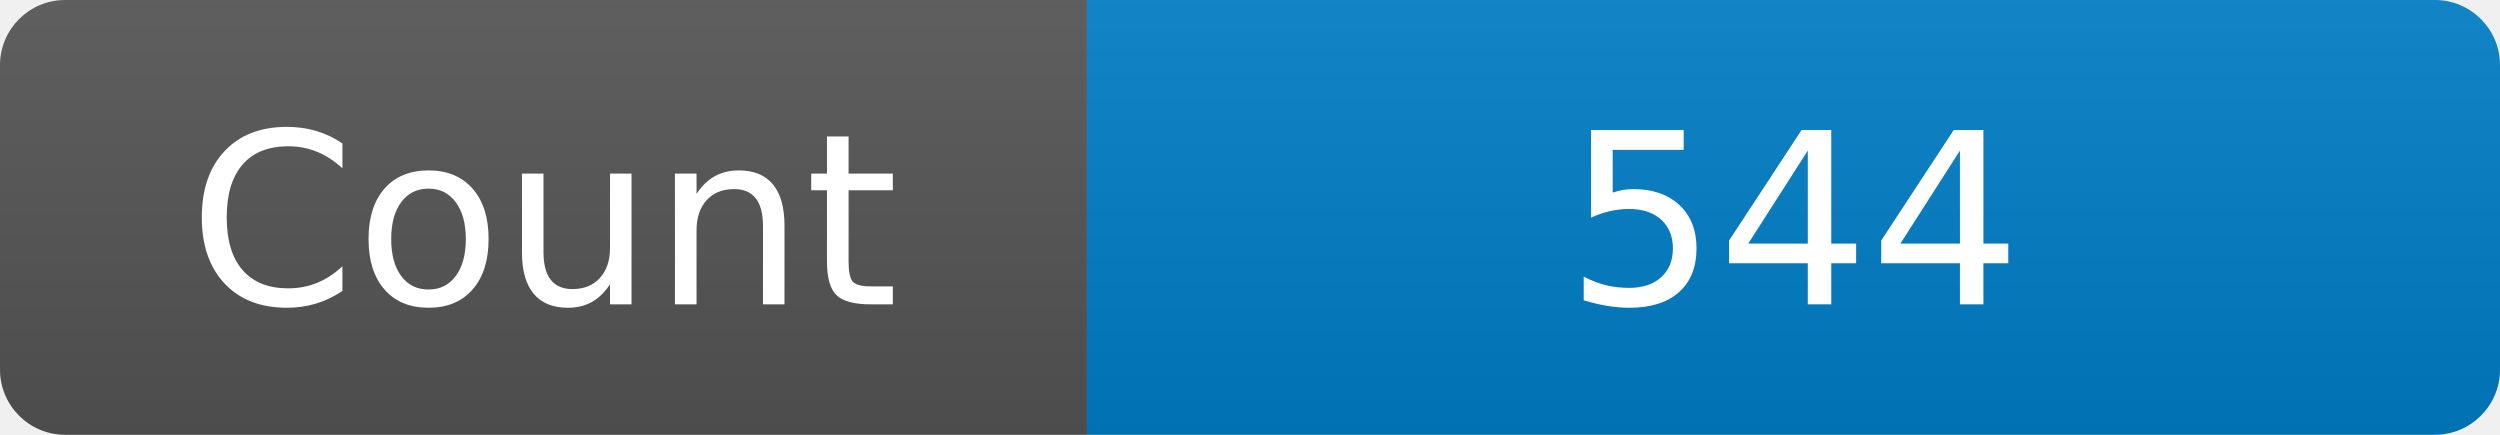
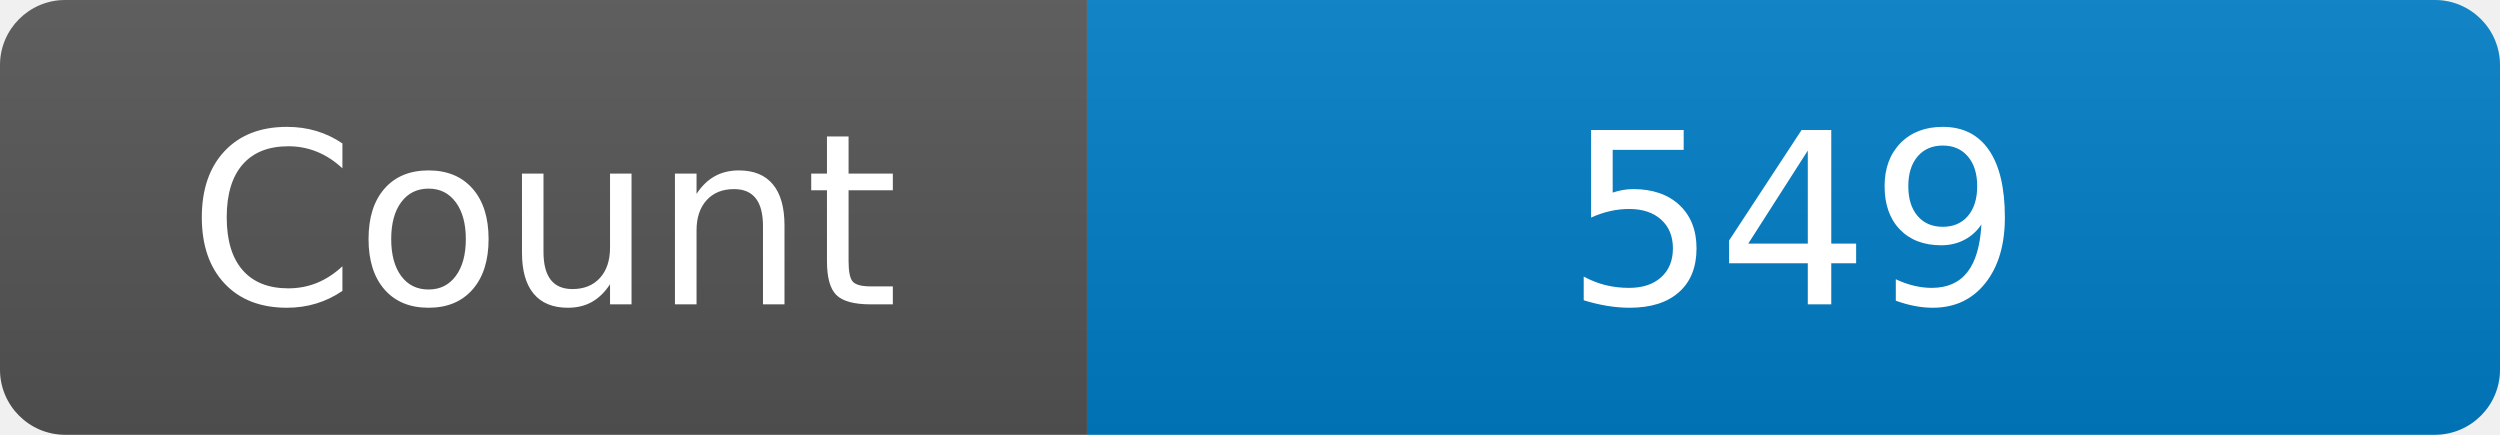
<svg xmlns="http://www.w3.org/2000/svg" width="115" height="20" role="img" aria-label="Maintained?: yes">
  <linearGradient id="s" x2="0" y2="100%">
    <stop offset="0" stop-color="#bbb" stop-opacity=".1" />
    <stop offset="1" stop-opacity=".1" />
  </linearGradient>
  <clipPath id="r">
    <rect width="115" height="20" rx="3" fill="#fff" />
  </clipPath>
  <g clip-path="url(#r)">
    <rect width="50" height="20" fill="#555" />
    <rect x="50" width="160" height="20" fill="#007ec6" />
    <rect width="115" height="20" fill="url(#s)" />
  </g>
  <g fill="#fff" text-anchor="middle" font-family="Verdana,Geneva,DejaVu Sans,sans-serif" font-size="110">
    <text x="250" y="140" transform="scale(.1)" fill="#fff">Count</text>
-     <text x="825" y="140" transform="scale(.1)" fill="#fff">544</text>
+     <text x="825" y="140" transform="scale(.1)" fill="#fff">549</text>
  </g>
</svg>
